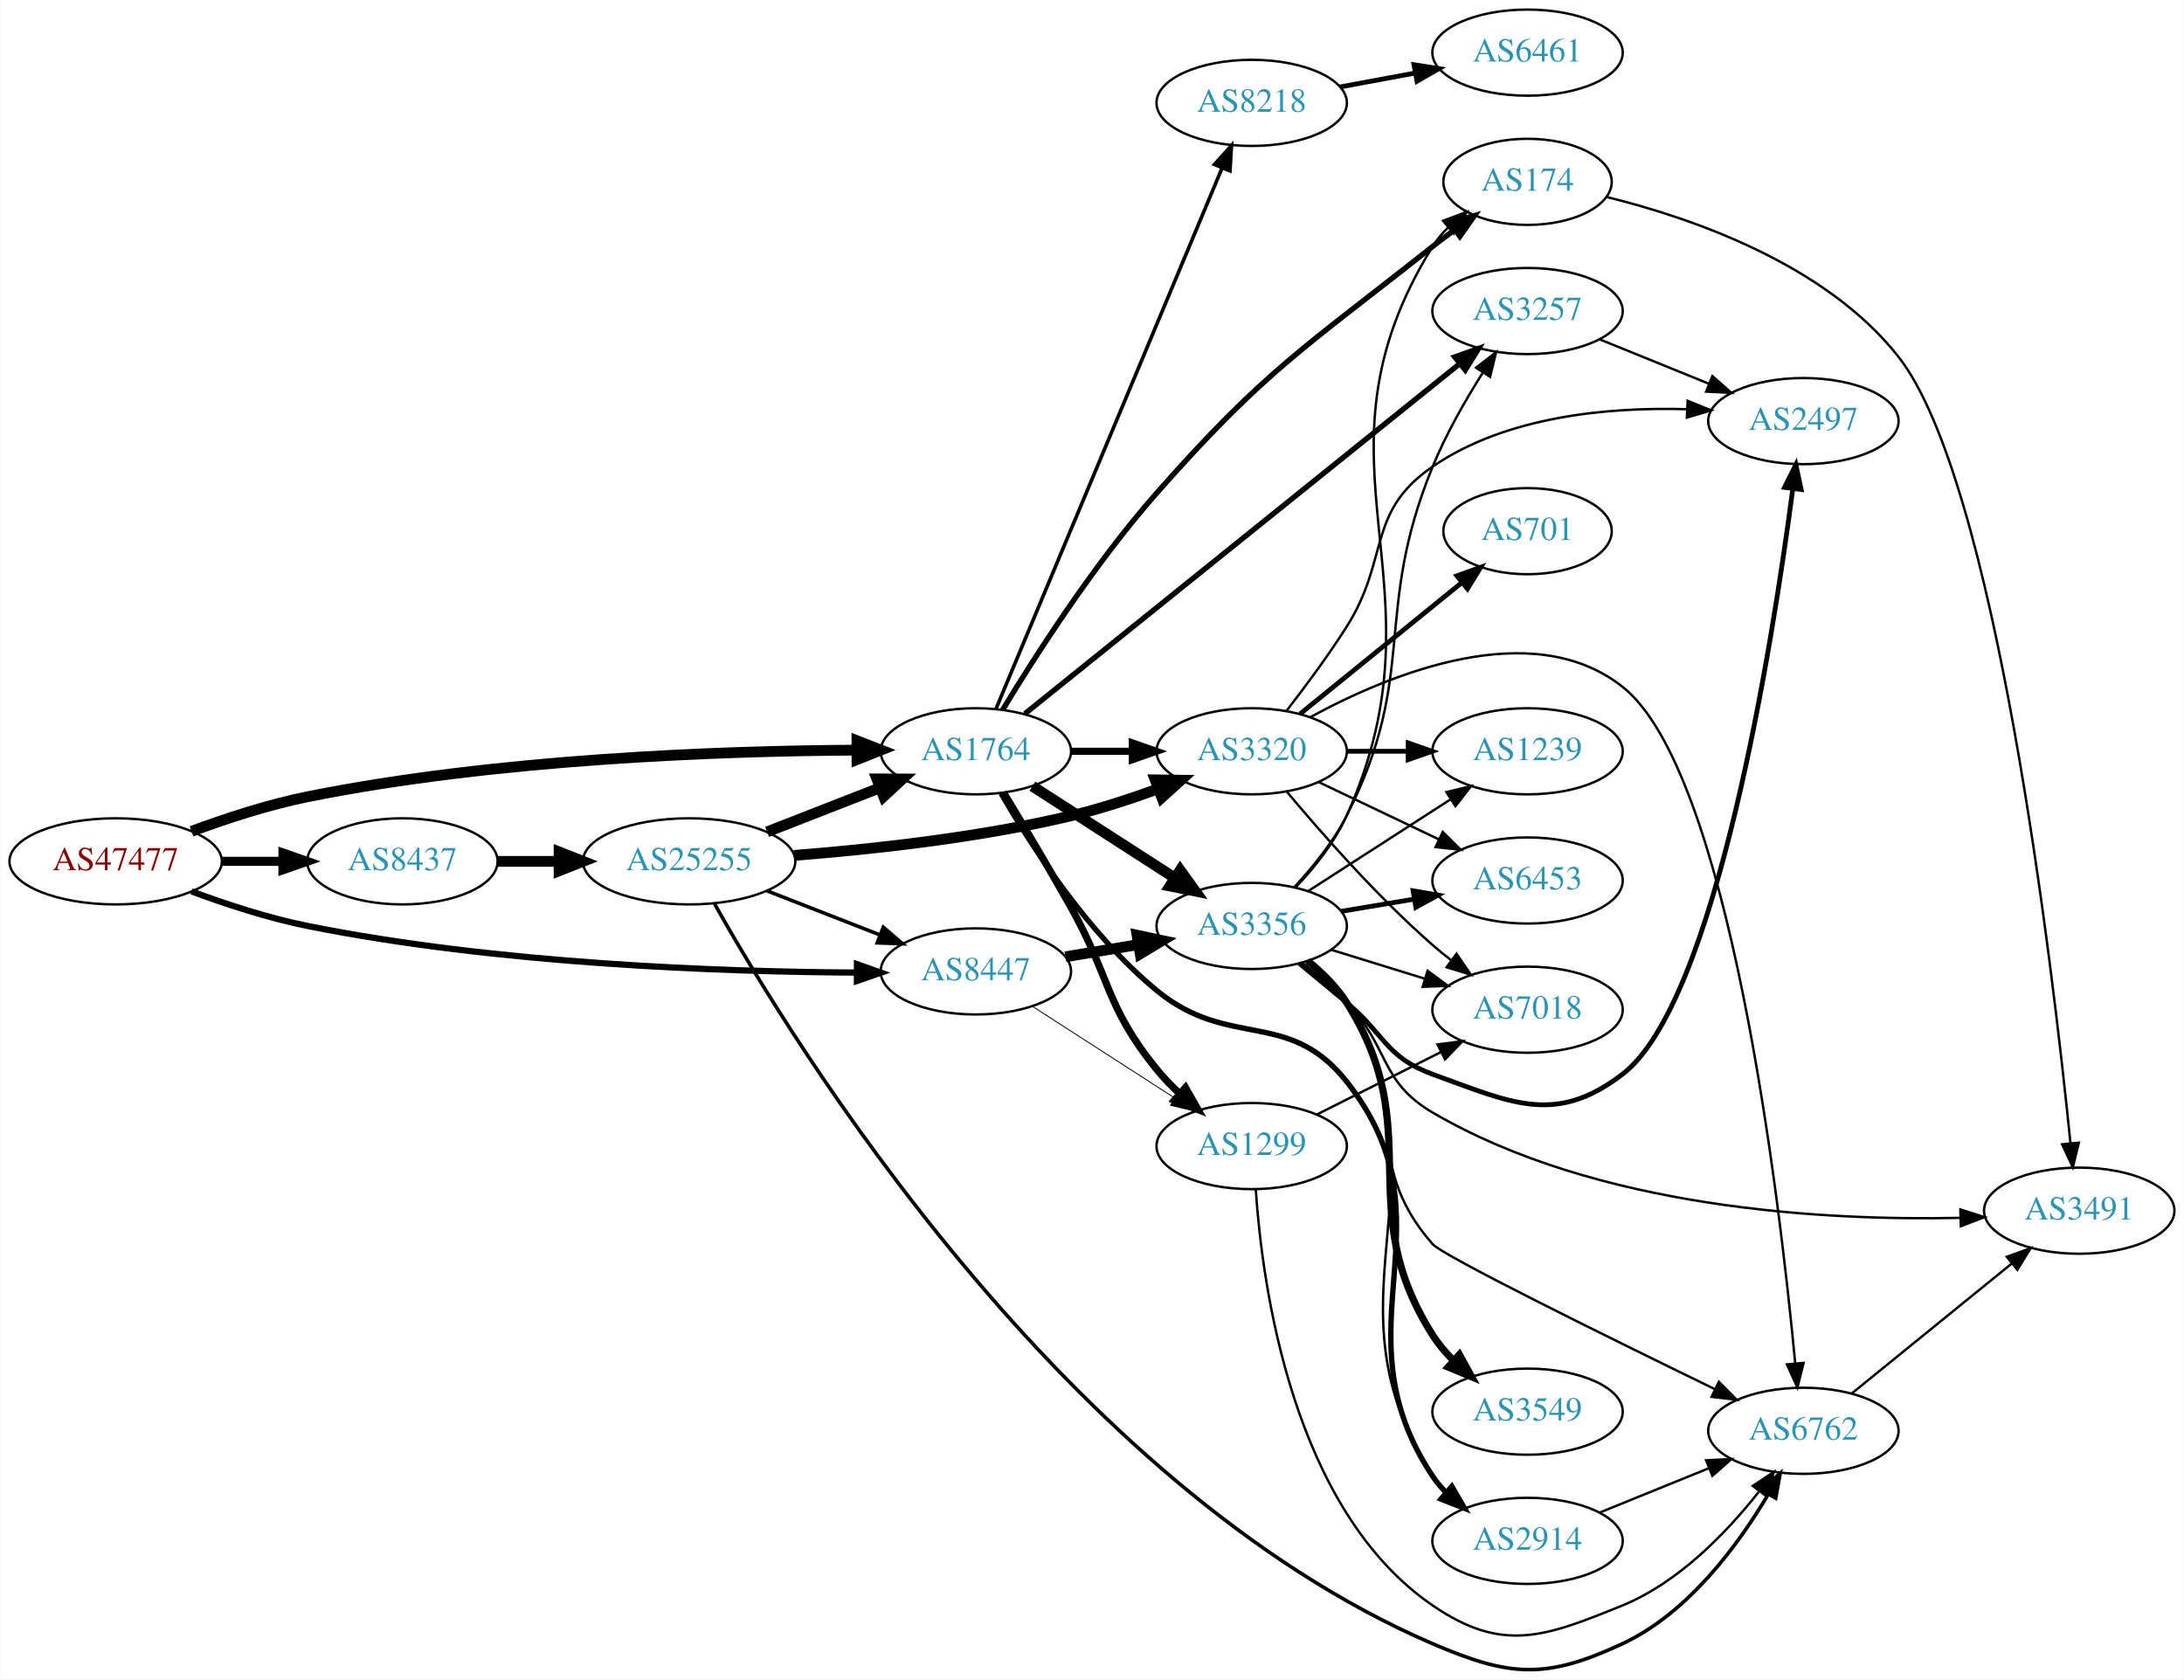
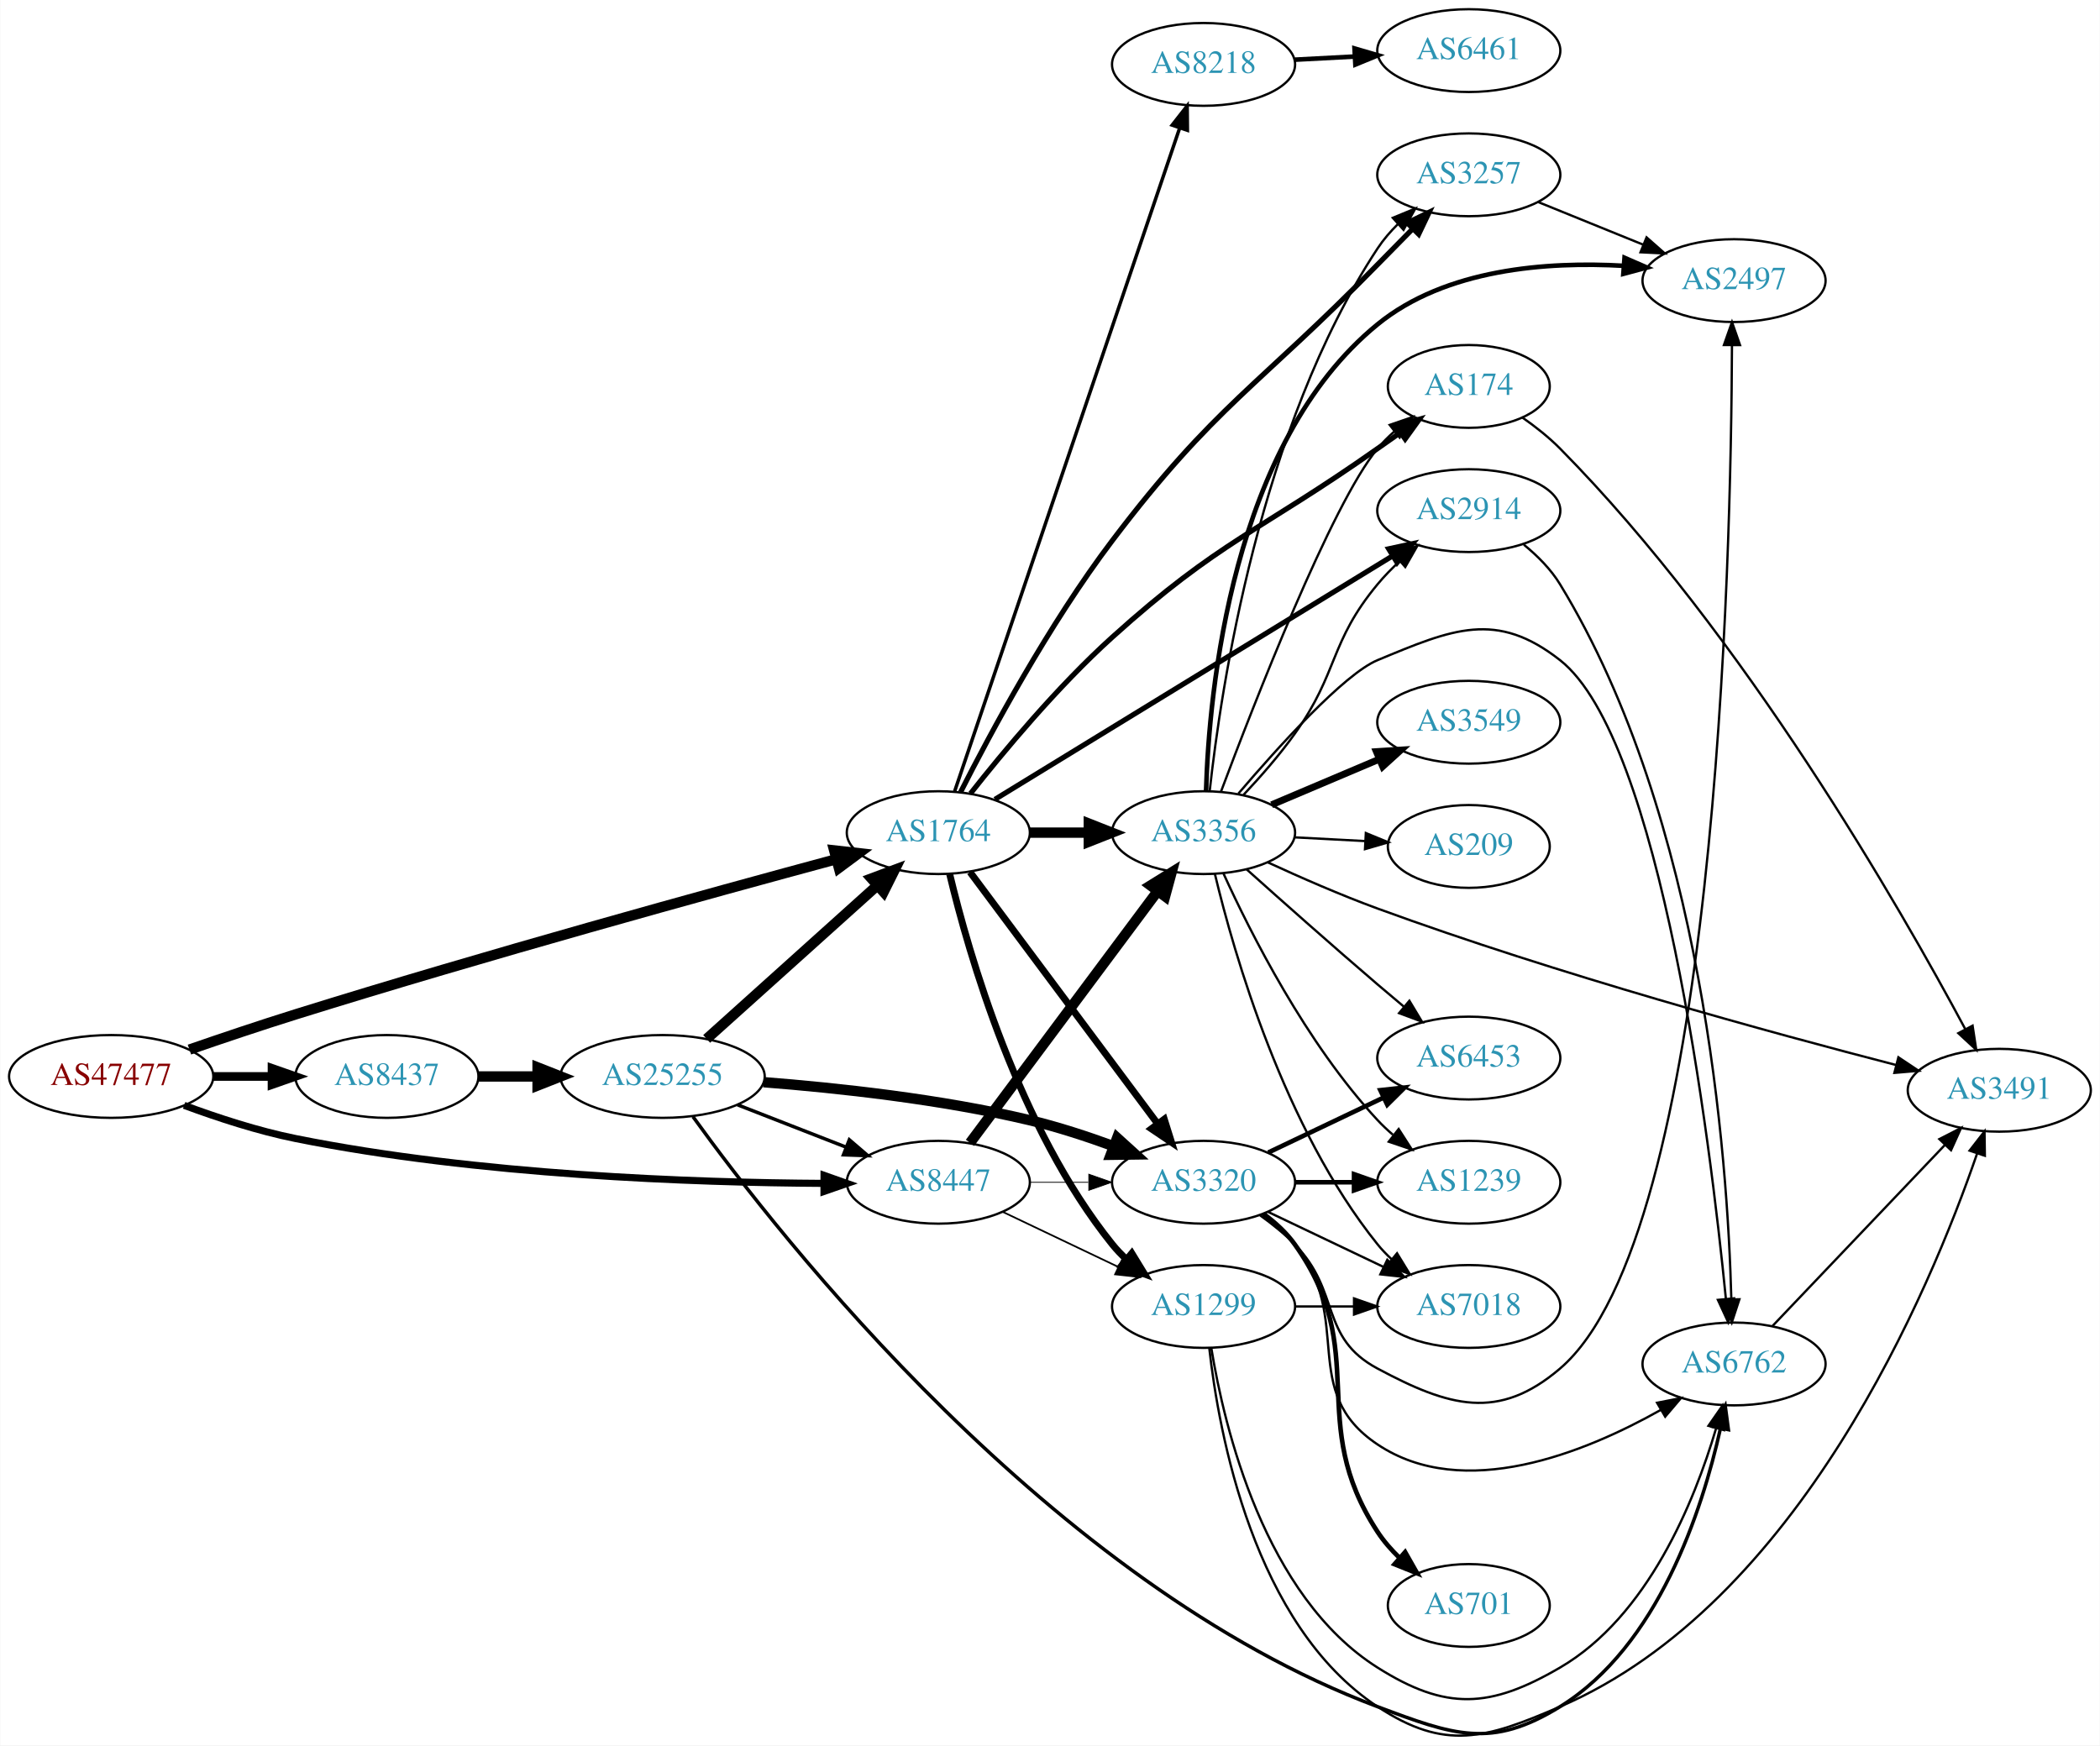
- <svg xmlns="http://www.w3.org/2000/svg" xmlns:xlink="http://www.w3.org/1999/xlink" width="913pt" height="702pt" viewBox="0.00 0.00 912.54 701.87">
-   <g id="graph0" class="graph" transform="scale(1 1) rotate(0) translate(4 697.869)">
-     <polygon fill="white" stroke="none" points="-4,4 -4,-697.869 908.542,-697.869 908.542,4 -4,4" />
+ <svg xmlns="http://www.w3.org/2000/svg" xmlns:xlink="http://www.w3.org/1999/xlink" width="913pt" height="759pt" viewBox="0.00 0.00 912.54 758.84">
+   <g id="graph0" class="graph" transform="scale(1 1) rotate(0) translate(4 754.843)">
+     <polygon fill="white" stroke="none" points="-4,4 -4,-754.843 908.542,-754.843 908.542,4 -4,4" />
    <g id="node1" class="node">
      <g id="a_node1">
        <a xlink:href="/asn/47477" xlink:title="AS47477 ~ REWEA-AS [AT]">
-           <ellipse fill="#ffffff" stroke="black" cx="44.196" cy="-337.869" rx="44.393" ry="18" />
-           <text text-anchor="middle" x="44.196" y="-334.169" font-family="Times,serif" font-size="14.00" fill="#880000">AS47477</text>
+           <ellipse fill="#ffffff" stroke="black" cx="44.196" cy="-286.843" rx="44.393" ry="18" />
+           <text text-anchor="middle" x="44.196" y="-283.143" font-family="Times,serif" font-size="14.00" fill="#880000">AS47477</text>
        </a>
      </g>
    </g>
    <g id="node2" class="node">
      <g id="a_node2">
        <a xlink:href="/asn/1764" xlink:title="AS1764 ~ NEXTLAYER-AS [AT]">
-           <ellipse fill="#ffffff" stroke="black" cx="403.724" cy="-383.869" rx="39.794" ry="18" />
-           <text text-anchor="middle" x="403.724" y="-380.169" font-family="Times,serif" font-size="14.00" fill="#2c94b3">AS1764</text>
+           <ellipse fill="#ffffff" stroke="black" cx="403.724" cy="-392.843" rx="39.794" ry="18" />
+           <text text-anchor="middle" x="403.724" y="-389.143" font-family="Times,serif" font-size="14.00" fill="#2c94b3">AS1764</text>
        </a>
      </g>
    </g>
    <g id="edge1" class="edge">
-       <path fill="none" stroke="black" stroke-width="4.5" d="M75.901,-350.423C90.369,-355.794 108.014,-361.577 124.392,-364.869 203.573,-380.785 297.695,-384.028 353.697,-384.355" />
-       <polygon fill="black" stroke="black" stroke-width="4.5" points="354.025,-388.293 364.036,-384.384 354.047,-380.418 354.025,-388.293" />
+       <path fill="none" stroke="black" stroke-width="4.5" d="M78.208,-298.526C92.372,-303.427 109.139,-309.082 124.392,-313.843 206.997,-339.628 304.471,-366.485 359.393,-381.295" />
+       <polygon fill="black" stroke="black" stroke-width="4.5" points="358.46,-385.121 369.139,-383.917 360.506,-377.516 358.46,-385.121" />
    </g>
    <g id="node3" class="node">
      <g id="a_node3">
        <a xlink:href="/asn/8437" xlink:title="AS8437 ~ Hutchison Drei Austria GmbH [AT]">
-           <ellipse fill="#ffffff" stroke="black" cx="164.039" cy="-337.869" rx="39.794" ry="18" />
-           <text text-anchor="middle" x="164.039" y="-334.169" font-family="Times,serif" font-size="14.00" fill="#2c94b3">AS8437</text>
+           <ellipse fill="#ffffff" stroke="black" cx="164.039" cy="-286.843" rx="39.794" ry="18" />
+           <text text-anchor="middle" x="164.039" y="-283.143" font-family="Times,serif" font-size="14.00" fill="#2c94b3">AS8437</text>
        </a>
      </g>
    </g>
    <g id="edge2" class="edge">
-       <path fill="none" stroke="black" stroke-width="3.789" d="M88.407,-337.869C96.72,-337.869 105.482,-337.869 113.965,-337.869" />
-       <polygon fill="black" stroke="black" stroke-width="3.789" points="114.123,-341.369 124.123,-337.869 114.123,-334.369 114.123,-341.369" />
+       <path fill="none" stroke="black" stroke-width="3.789" d="M88.407,-286.843C96.72,-286.843 105.482,-286.843 113.965,-286.843" />
+       <polygon fill="black" stroke="black" stroke-width="3.789" points="114.123,-290.343 124.123,-286.843 114.123,-283.343 114.123,-290.343" />
    </g>
    <g id="node4" class="node">
      <g id="a_node4">
        <a xlink:href="/asn/8447" xlink:title="AS8447 ~ A1 Telekom Austria AG [AT]">
-           <ellipse fill="#ffffff" stroke="black" cx="403.724" cy="-291.869" rx="39.794" ry="18" />
-           <text text-anchor="middle" x="403.724" y="-288.169" font-family="Times,serif" font-size="14.00" fill="#2c94b3">AS8447</text>
+           <ellipse fill="#ffffff" stroke="black" cx="403.724" cy="-240.843" rx="39.794" ry="18" />
+           <text text-anchor="middle" x="403.724" y="-237.143" font-family="Times,serif" font-size="14.00" fill="#2c94b3">AS8447</text>
        </a>
      </g>
    </g>
    <g id="edge3" class="edge">
-       <path fill="none" stroke="black" stroke-width="2.605" d="M75.901,-325.316C90.369,-319.944 108.014,-314.161 124.392,-310.869 203.573,-294.953 297.695,-291.71 353.697,-291.383" />
-       <polygon fill="black" stroke="black" stroke-width="2.605" points="354.046,-294.883 364.036,-291.354 354.026,-287.883 354.046,-294.883" />
+       <path fill="none" stroke="black" stroke-width="3.079" d="M75.901,-274.289C90.369,-268.918 108.014,-263.135 124.392,-259.843 203.573,-243.927 297.695,-240.684 353.697,-240.357" />
+       <polygon fill="black" stroke="black" stroke-width="3.079" points="354.046,-243.856 364.036,-240.328 354.026,-236.857 354.046,-243.856" />
    </g>
    <g id="node5" class="node">
      <g id="a_node5">
        <a xlink:href="/asn/8218" xlink:title="AS8218 ~ legacy Neotelecoms [FR]">
-           <ellipse fill="#ffffff" stroke="black" cx="519.017" cy="-654.869" rx="39.794" ry="18" />
-           <text text-anchor="middle" x="519.017" y="-651.169" font-family="Times,serif" font-size="14.00" fill="#2c94b3">AS8218</text>
+           <ellipse fill="#ffffff" stroke="black" cx="519.017" cy="-726.843" rx="39.794" ry="18" />
+           <text text-anchor="middle" x="519.017" y="-723.143" font-family="Times,serif" font-size="14.00" fill="#2c94b3">AS8218</text>
        </a>
      </g>
    </g>
    <g id="edge4" class="edge">
-       <path fill="none" stroke="black" stroke-width="1.5" d="M412.157,-401.65C431.482,-447.877 483.405,-572.078 506.578,-627.507" />
-       <polygon fill="black" stroke="black" stroke-width="1.5" points="503.47,-629.146 510.556,-637.023 509.928,-626.446 503.47,-629.146" />
+       <path fill="none" stroke="black" stroke-width="1.5" d="M410.815,-410.8C429.487,-465.849 486.024,-632.524 508.578,-699.018" />
+       <polygon fill="black" stroke="black" stroke-width="1.5" points="505.369,-700.451 511.895,-708.797 511.998,-698.203 505.369,-700.451" />
    </g>
    <g id="node6" class="node">
      <g id="a_node6">
-         <a xlink:href="/asn/3257" xlink:title="AS3257 ~ GTT [DE]">
-           <ellipse fill="#ffffff" stroke="black" cx="634.31" cy="-567.869" rx="39.794" ry="18" />
-           <text text-anchor="middle" x="634.31" y="-564.169" font-family="Times,serif" font-size="14.00" fill="#2c94b3">AS3257</text>
+         <a xlink:href="/asn/3356" xlink:title="AS3356 ~ Level 3 Parent, LLC [US]">
+           <ellipse fill="#ffffff" stroke="black" cx="519.017" cy="-392.843" rx="39.794" ry="18" />
+           <text text-anchor="middle" x="519.017" y="-389.143" font-family="Times,serif" font-size="14.00" fill="#2c94b3">AS3356</text>
        </a>
      </g>
    </g>
    <g id="edge5" class="edge">
-       <path fill="none" stroke="black" stroke-width="2.25" d="M424.213,-399.557C464.953,-432.351 559.217,-508.228 605.982,-545.872" />
-       <polygon fill="black" stroke="black" stroke-width="2.25" points="603.885,-548.677 613.87,-552.221 608.275,-543.224 603.885,-548.677" />
+       <path fill="none" stroke="black" stroke-width="4.5" d="M443.396,-392.843C451.599,-392.843 460.363,-392.843 468.895,-392.843" />
+       <polygon fill="black" stroke="black" stroke-width="4.5" points="469.134,-396.781 479.134,-392.843 469.134,-388.906 469.134,-396.781" />
    </g>
    <g id="node7" class="node">
      <g id="a_node7">
-         <a xlink:href="/asn/1299" xlink:title="AS1299 ~ Telia Carrier [EU]">
-           <ellipse fill="#ffffff" stroke="black" cx="519.017" cy="-218.869" rx="39.794" ry="18" />
-           <text text-anchor="middle" x="519.017" y="-215.169" font-family="Times,serif" font-size="14.00" fill="#2c94b3">AS1299</text>
+         <a xlink:href="/asn/3257" xlink:title="AS3257 ~ GTT [DE]">
+           <ellipse fill="#ffffff" stroke="black" cx="634.31" cy="-678.843" rx="39.794" ry="18" />
+           <text text-anchor="middle" x="634.31" y="-675.143" font-family="Times,serif" font-size="14.00" fill="#2c94b3">AS3257</text>
        </a>
      </g>
    </g>
    <g id="edge6" class="edge">
-       <path fill="none" stroke="black" stroke-width="3" d="M415.293,-366.624C423.197,-353.602 434.178,-335.239 443.37,-318.869 460.113,-289.052 457.787,-277.393 479.37,-250.869 482.231,-247.354 485.525,-243.945 488.959,-240.746" />
-       <polygon fill="black" stroke="black" stroke-width="3" points="491.335,-243.318 496.583,-234.114 486.741,-238.036 491.335,-243.318" />
+       <path fill="none" stroke="black" stroke-width="2.25" d="M413.418,-410.497C426.244,-435.801 451.724,-483.354 479.37,-519.843 524.035,-578.794 543.011,-586.907 594.663,-639.843 599.583,-644.885 604.883,-650.267 609.934,-655.371" />
+       <polygon fill="black" stroke="black" stroke-width="2.25" points="607.556,-657.943 617.083,-662.58 612.526,-653.014 607.556,-657.943" />
    </g>
    <g id="node8" class="node">
      <g id="a_node8">
-         <a xlink:href="/asn/174" xlink:title="AS174 ~ Cogent Communications [US]">
-           <ellipse fill="#ffffff" stroke="black" cx="634.31" cy="-621.869" rx="35.194" ry="18" />
-           <text text-anchor="middle" x="634.31" y="-618.169" font-family="Times,serif" font-size="14.00" fill="#2c94b3">AS174</text>
+         <a xlink:href="/asn/3320" xlink:title="AS3320 ~ DTAG [DE]">
+           <ellipse fill="#ffffff" stroke="black" cx="519.017" cy="-240.843" rx="39.794" ry="18" />
+           <text text-anchor="middle" x="519.017" y="-237.143" font-family="Times,serif" font-size="14.00" fill="#2c94b3">AS3320</text>
        </a>
      </g>
    </g>
    <g id="edge7" class="edge">
-       <path fill="none" stroke="black" stroke-width="2.25" d="M414.946,-401.244C428.359,-423.379 453.275,-462.308 479.37,-491.869 524.843,-543.381 540.783,-552.228 594.663,-594.869 597.595,-597.19 600.712,-599.542 603.854,-601.841" />
-       <polygon fill="black" stroke="black" stroke-width="2.25" points="601.947,-604.78 612.119,-607.742 606.014,-599.083 601.947,-604.78" />
+       <path fill="none" stroke="black" stroke-width="3" d="M417.5,-375.702C437.389,-349.018 475.869,-297.391 499.019,-266.332" />
+       <polygon fill="black" stroke="black" stroke-width="3" points="501.944,-268.264 505.114,-258.154 496.331,-264.081 501.944,-268.264" />
    </g>
    <g id="node9" class="node">
      <g id="a_node9">
-         <a xlink:href="/asn/3356" xlink:title="AS3356 ~ Level 3 Parent, LLC [US]">
-           <ellipse fill="#ffffff" stroke="black" cx="519.017" cy="-310.869" rx="39.794" ry="18" />
-           <text text-anchor="middle" x="519.017" y="-307.169" font-family="Times,serif" font-size="14.00" fill="#2c94b3">AS3356</text>
+         <a xlink:href="/asn/174" xlink:title="AS174 ~ Cogent Communications [US]">
+           <ellipse fill="#ffffff" stroke="black" cx="634.31" cy="-586.843" rx="35.194" ry="18" />
+           <text text-anchor="middle" x="634.31" y="-583.143" font-family="Times,serif" font-size="14.00" fill="#2c94b3">AS174</text>
        </a>
      </g>
    </g>
    <g id="edge8" class="edge">
-       <path fill="none" stroke="black" stroke-width="4.5" d="M427.378,-369.272C444.436,-358.281 468.02,-343.084 486.855,-330.948" />
-       <polygon fill="black" stroke="black" stroke-width="4.5" points="489.128,-334.167 495.402,-325.441 484.863,-327.548 489.128,-334.167" />
+       <path fill="none" stroke="black" stroke-width="2.25" d="M417.711,-409.854C431.841,-427.8 455.605,-456.395 479.37,-477.843 526.05,-519.972 543.269,-523.614 594.663,-559.843 597.883,-562.112 601.257,-564.483 604.615,-566.836" />
+       <polygon fill="black" stroke="black" stroke-width="2.25" points="602.629,-569.718 612.829,-572.582 606.642,-563.982 602.629,-569.718" />
    </g>
    <g id="node10" class="node">
      <g id="a_node10">
-         <a xlink:href="/asn/3320" xlink:title="AS3320 ~ DTAG [DE]">
-           <ellipse fill="#ffffff" stroke="black" cx="519.017" cy="-383.869" rx="39.794" ry="18" />
-           <text text-anchor="middle" x="519.017" y="-380.169" font-family="Times,serif" font-size="14.00" fill="#2c94b3">AS3320</text>
+         <a xlink:href="/asn/2914" xlink:title="AS2914 ~ NTT America, Inc. [US]">
+           <ellipse fill="#ffffff" stroke="black" cx="634.31" cy="-532.843" rx="39.794" ry="18" />
+           <text text-anchor="middle" x="634.31" y="-529.143" font-family="Times,serif" font-size="14.00" fill="#2c94b3">AS2914</text>
        </a>
      </g>
    </g>
    <g id="edge9" class="edge">
-       <path fill="none" stroke="black" stroke-width="3" d="M443.396,-383.869C451.599,-383.869 460.363,-383.869 468.895,-383.869" />
-       <polygon fill="black" stroke="black" stroke-width="3" points="469.134,-387.369 479.134,-383.869 469.134,-380.369 469.134,-387.369" />
+       <path fill="none" stroke="black" stroke-width="2.25" d="M428.326,-407.298C469.497,-432.514 554.49,-484.569 601.059,-513.091" />
+       <polygon fill="black" stroke="black" stroke-width="2.25" points="599.481,-516.228 609.836,-518.466 603.137,-510.259 599.481,-516.228" />
    </g>
    <g id="node11" class="node">
      <g id="a_node11">
-         <a xlink:href="/asn/2914" xlink:title="AS2914 ~ NTT America, Inc. [US]">
-           <ellipse fill="#ffffff" stroke="black" cx="634.31" cy="-53.869" rx="39.794" ry="18" />
-           <text text-anchor="middle" x="634.31" y="-50.169" font-family="Times,serif" font-size="14.00" fill="#2c94b3">AS2914</text>
+         <a xlink:href="/asn/1299" xlink:title="AS1299 ~ Telia Carrier [EU]">
+           <ellipse fill="#ffffff" stroke="black" cx="519.017" cy="-186.843" rx="39.794" ry="18" />
+           <text text-anchor="middle" x="519.017" y="-183.143" font-family="Times,serif" font-size="14.00" fill="#2c94b3">AS1299</text>
        </a>
      </g>
    </g>
    <g id="edge10" class="edge">
-       <path fill="none" stroke="black" stroke-width="2.25" d="M414.264,-366.28C426.786,-344.543 450.589,-307.538 479.37,-283.869 509.554,-259.047 534.415,-276.516 558.663,-245.869 605.236,-187.007 553.035,-143.326 594.663,-80.869 596.28,-78.443 598.196,-76.169 600.295,-74.052" />
-       <polygon fill="black" stroke="black" stroke-width="2.25" points="602.663,-76.633 607.976,-67.466 598.106,-71.319 602.663,-76.633" />
-     </g>
-     <g id="node21" class="node">
-       <g id="a_node21">
+       <path fill="none" stroke="black" stroke-width="3" d="M408.655,-374.852C416.881,-340.491 438.608,-264.453 479.37,-213.843 481.199,-211.572 483.268,-209.41 485.473,-207.371" />
+       <polygon fill="black" stroke="black" stroke-width="3" points="487.825,-209.97 493.353,-200.932 483.395,-204.55 487.825,-209.97" />
+     </g>
+     <g id="node22" class="node">
+       <g id="a_node22">
        <a xlink:href="/asn/25255" xlink:title="AS25255 ~ ==&gt; TELE2 AUSTRIA &lt;== [AT]">
-           <ellipse fill="#ffffff" stroke="black" cx="283.881" cy="-337.869" rx="44.393" ry="18" />
-           <text text-anchor="middle" x="283.881" y="-334.169" font-family="Times,serif" font-size="14.00" fill="#2c94b3">AS25255</text>
-         </a>
-       </g>
-     </g>
-     <g id="edge33" class="edge">
-       <path fill="none" stroke="black" stroke-width="4.5" d="M203.951,-337.869C212.054,-337.869 220.729,-337.869 229.255,-337.869" />
-       <polygon fill="black" stroke="black" stroke-width="4.5" points="229.533,-341.807 239.533,-337.869 229.533,-333.932 229.533,-341.807" />
-     </g>
-     <g id="edge39" class="edge">
-       <path fill="none" stroke="black" stroke-width="0.375" d="M427.378,-277.272C444.436,-266.281 468.02,-251.084 486.855,-238.948" />
-       <polygon fill="black" stroke="black" stroke-width="0.375" points="488.891,-241.8 495.402,-233.441 485.1,-235.915 488.891,-241.8" />
-     </g>
-     <g id="edge38" class="edge">
-       <path fill="none" stroke="black" stroke-width="4.5" d="M441.194,-297.985C450.897,-299.613 461.508,-301.392 471.663,-303.095" />
-       <polygon fill="black" stroke="black" stroke-width="4.5" points="471.101,-306.993 481.615,-304.764 472.404,-299.227 471.101,-306.993" />
+           <ellipse fill="#ffffff" stroke="black" cx="283.881" cy="-286.843" rx="44.393" ry="18" />
+           <text text-anchor="middle" x="283.881" y="-283.143" font-family="Times,serif" font-size="14.00" fill="#2c94b3">AS25255</text>
+         </a>
+       </g>
+     </g>
+     <g id="edge35" class="edge">
+       <path fill="none" stroke="black" stroke-width="4.5" d="M203.951,-286.843C212.054,-286.843 220.729,-286.843 229.255,-286.843" />
+       <polygon fill="black" stroke="black" stroke-width="4.5" points="229.533,-290.781 239.533,-286.843 229.533,-282.906 229.533,-290.781" />
+     </g>
+     <g id="edge40" class="edge">
+       <path fill="none" stroke="black" stroke-width="4.5" d="M417.5,-257.984C437.389,-284.668 475.869,-336.295 499.019,-367.354" />
+       <polygon fill="black" stroke="black" stroke-width="4.5" points="495.98,-369.867 505.114,-375.532 502.295,-365.161 495.98,-369.867" />
+     </g>
+     <g id="edge42" class="edge">
+       <path fill="none" stroke="black" stroke-width="0.375" d="M443.396,-240.843C451.599,-240.843 460.363,-240.843 468.895,-240.843" />
+       <polygon fill="black" stroke="black" stroke-width="0.375" points="469.134,-244.343 479.134,-240.843 469.134,-237.343 469.134,-244.343" />
+     </g>
+     <g id="edge41" class="edge">
+       <path fill="none" stroke="black" stroke-width="0.75" d="M431.86,-227.909C446.854,-220.762 465.675,-211.791 481.898,-204.058" />
+       <polygon fill="black" stroke="black" stroke-width="0.75" points="483.581,-207.134 491.102,-199.672 480.569,-200.815 483.581,-207.134" />
    </g>
    <g id="node12" class="node">
      <g id="a_node12">
        <a xlink:href="/asn/6461" xlink:title="AS6461 ~ Zayo Bandwidth [US]">
-           <ellipse fill="#ffffff" stroke="black" cx="634.31" cy="-675.869" rx="39.794" ry="18" />
-           <text text-anchor="middle" x="634.31" y="-672.169" font-family="Times,serif" font-size="14.00" fill="#2c94b3">AS6461</text>
+           <ellipse fill="#ffffff" stroke="black" cx="634.31" cy="-732.843" rx="39.794" ry="18" />
+           <text text-anchor="middle" x="634.31" y="-729.143" font-family="Times,serif" font-size="14.00" fill="#2c94b3">AS6461</text>
        </a>
      </g>
    </g>
    <g id="edge11" class="edge">
-       <path fill="none" stroke="black" stroke-width="2" d="M555.863,-661.514C565.885,-663.371 576.916,-665.416 587.432,-667.365" />
-       <polygon fill="black" stroke="black" stroke-width="2" points="586.837,-670.814 597.307,-669.196 588.113,-663.932 586.837,-670.814" />
+       <path fill="none" stroke="black" stroke-width="2" d="M558.689,-728.891C567.074,-729.335 576.046,-729.81 584.757,-730.272" />
+       <polygon fill="black" stroke="black" stroke-width="2" points="584.641,-733.77 594.812,-730.804 585.011,-726.78 584.641,-733.77" />
+     </g>
+     <g id="edge18" class="edge">
+       <path fill="none" stroke="black" d="M521.69,-410.977C526.472,-454.866 543.334,-568.928 594.663,-646.843 597.157,-650.628 600.233,-654.196 603.552,-657.48" />
+       <polygon fill="black" stroke="black" points="601.281,-660.144 611.075,-664.186 605.939,-654.919 601.281,-660.144" />
+     </g>
+     <g id="edge17" class="edge">
+       <path fill="none" stroke="black" d="M526.584,-410.656C540.763,-448.523 574.584,-535.547 594.663,-559.843 596.801,-562.43 599.245,-564.88 601.843,-567.172" />
+       <polygon fill="black" stroke="black" points="599.921,-570.114 609.944,-573.549 604.251,-564.613 599.921,-570.114" />
+     </g>
+     <g id="edge22" class="edge">
+       <path fill="none" stroke="black" d="M536.37,-409.254C543.635,-416.977 552.024,-426.523 558.663,-435.843 577.823,-462.74 573.579,-475.426 594.663,-500.843 597.557,-504.331 600.871,-507.724 604.315,-510.915" />
+       <polygon fill="black" stroke="black" points="602.101,-513.628 611.948,-517.539 606.689,-508.341 602.101,-513.628" />
    </g>
    <g id="node13" class="node">
      <g id="a_node13">
        <a xlink:href="/asn/2497" xlink:title="AS2497 ~ Internet Initiative Japan Inc. [JP]">
-           <ellipse fill="#ffffff" stroke="black" cx="749.603" cy="-521.869" rx="39.794" ry="18" />
-           <text text-anchor="middle" x="749.603" y="-518.169" font-family="Times,serif" font-size="14.00" fill="#2c94b3">AS2497</text>
-         </a>
-       </g>
-     </g>
-     <g id="edge12" class="edge">
-       <path fill="none" stroke="black" d="M664.485,-556.023C678.361,-550.389 695.138,-543.577 710.047,-537.524" />
-       <polygon fill="black" stroke="black" points="711.577,-540.68 719.526,-533.675 708.944,-534.194 711.577,-540.68" />
+           <ellipse fill="#ffffff" stroke="black" cx="749.603" cy="-632.843" rx="39.794" ry="18" />
+           <text text-anchor="middle" x="749.603" y="-629.143" font-family="Times,serif" font-size="14.00" fill="#2c94b3">AS2497</text>
+         </a>
+       </g>
+     </g>
+     <g id="edge16" class="edge">
+       <path fill="none" stroke="black" stroke-width="2" d="M520.106,-410.976C521.389,-453.904 531.1,-562.027 594.663,-613.843 624.266,-637.974 668.317,-641.199 701.721,-639.276" />
+       <polygon fill="black" stroke="black" stroke-width="2" points="702.006,-642.764 711.718,-638.531 701.486,-635.784 702.006,-642.764" />
    </g>
    <g id="node14" class="node">
      <g id="a_node14">
-         <a xlink:href="/asn/6762" xlink:title="AS6762 ~ TELECOM ITALIA SPARKLE S.p.A. [IT]">
-           <ellipse fill="#ffffff" stroke="black" cx="749.603" cy="-99.869" rx="39.794" ry="18" />
-           <text text-anchor="middle" x="749.603" y="-96.169" font-family="Times,serif" font-size="14.00" fill="#2c94b3">AS6762</text>
+         <a xlink:href="/asn/6453" xlink:title="AS6453 ~ TATA COMMUNICATIONS (AMERICA) INC [US]">
+           <ellipse fill="#ffffff" stroke="black" cx="634.31" cy="-294.843" rx="39.794" ry="18" />
+           <text text-anchor="middle" x="634.31" y="-291.143" font-family="Times,serif" font-size="14.00" fill="#2c94b3">AS6453</text>
        </a>
      </g>
    </g>
    <g id="edge13" class="edge">
-       <path fill="none" stroke="black" d="M520.715,-200.827C523.337,-161.254 535.776,-67.156 594.663,-26.869 623.749,-6.97 641.323,-13.565 673.956,-26.869 697.398,-36.426 717.478,-57.281 730.888,-74.263" />
-       <polygon fill="black" stroke="black" points="728.452,-76.844 737.276,-82.71 734.036,-72.622 728.452,-76.844" />
+       <path fill="none" stroke="black" d="M537.672,-376.944C552.709,-363.473 574.948,-343.713 594.663,-326.843 598.357,-323.682 602.277,-320.378 606.15,-317.144" />
+       <polygon fill="black" stroke="black" points="608.486,-319.754 613.943,-310.672 604.013,-314.369 608.486,-319.754" />
    </g>
    <g id="node15" class="node">
      <g id="a_node15">
-         <a xlink:href="/asn/7018" xlink:title="AS7018 ~ AT&amp;T Services, Inc. [US]">
-           <ellipse fill="#ffffff" stroke="black" cx="634.31" cy="-275.869" rx="39.794" ry="18" />
-           <text text-anchor="middle" x="634.31" y="-272.169" font-family="Times,serif" font-size="14.00" fill="#2c94b3">AS7018</text>
+         <a xlink:href="/asn/6762" xlink:title="AS6762 ~ TELECOM ITALIA SPARKLE S.p.A. [IT]">
+           <ellipse fill="#ffffff" stroke="black" cx="749.603" cy="-161.843" rx="39.794" ry="18" />
+           <text text-anchor="middle" x="749.603" y="-158.143" font-family="Times,serif" font-size="14.00" fill="#2c94b3">AS6762</text>
        </a>
      </g>
    </g>
    <g id="edge14" class="edge">
-       <path fill="none" stroke="black" d="M546.293,-232.089C561.736,-239.859 581.455,-249.78 598.215,-258.212" />
-       <polygon fill="black" stroke="black" points="596.67,-261.353 607.176,-262.721 599.816,-255.1 596.67,-261.353" />
+       <path fill="none" stroke="black" d="M534.141,-409.81C551.392,-430.008 580.074,-461.78 594.663,-467.843 627.206,-481.368 646.241,-489.61 673.956,-467.843 717.839,-433.378 739.195,-259.394 746.052,-190.243" />
+       <polygon fill="black" stroke="black" points="749.556,-190.371 747.029,-180.082 742.588,-189.701 749.556,-190.371" />
    </g>
    <g id="node16" class="node">
      <g id="a_node16">
-         <a xlink:href="/asn/3491" xlink:title="AS3491 ~ PCCW Global, Inc. [US]">
-           <ellipse fill="#ffffff" stroke="black" cx="864.896" cy="-191.869" rx="39.794" ry="18" />
-           <text text-anchor="middle" x="864.896" y="-188.169" font-family="Times,serif" font-size="14.00" fill="#2c94b3">AS3491</text>
+         <a xlink:href="/asn/3549" xlink:title="AS3549 ~ Level 3 Parent, LLC [US]">
+           <ellipse fill="#ffffff" stroke="black" cx="634.31" cy="-440.843" rx="39.794" ry="18" />
+           <text text-anchor="middle" x="634.31" y="-437.143" font-family="Times,serif" font-size="14.00" fill="#2c94b3">AS3549</text>
        </a>
      </g>
    </g>
    <g id="edge15" class="edge">
-       <path fill="none" stroke="black" d="M667.428,-615.528C702.827,-606.802 758.781,-587.561 789.249,-548.869 829.854,-497.305 853.646,-295.15 861.228,-220.109" />
-       <polygon fill="black" stroke="black" points="864.727,-220.289 862.229,-209.993 857.761,-219.6 864.727,-220.289" />
-     </g>
-     <g id="edge22" class="edge">
-       <path fill="none" stroke="black" d="M536.738,-326.994C544.44,-335.267 553.086,-345.897 558.663,-356.869 588.945,-416.447 569.311,-441.032 594.663,-502.869 600.204,-516.384 608.228,-530.429 615.531,-541.99" />
-       <polygon fill="black" stroke="black" points="612.788,-544.193 621.171,-550.672 618.658,-540.38 612.788,-544.193" />
-     </g>
-     <g id="edge20" class="edge">
-       <path fill="none" stroke="black" d="M537.579,-327.201C545.279,-335.365 553.681,-345.843 558.663,-356.869 602.718,-454.358 538.24,-503.977 594.663,-594.869 596.433,-597.72 598.627,-600.351 601.065,-602.758" />
-       <polygon fill="black" stroke="black" points="599.001,-605.594 608.924,-609.308 603.483,-600.217 599.001,-605.594" />
-     </g>
-     <g id="edge25" class="edge">
-       <path fill="none" stroke="black" d="M543.1,-296.161C549.014,-291.334 554.791,-285.485 558.663,-278.869 603.843,-201.676 546.366,-156.151 594.663,-80.869 596.238,-78.415 598.122,-76.121 600.2,-73.99" />
-       <polygon fill="black" stroke="black" points="602.57,-76.568 607.841,-67.378 597.989,-71.275 602.57,-76.568" />
-     </g>
-     <g id="edge17" class="edge">
-       <path fill="none" stroke="black" stroke-width="2" d="M538.897,-295.256C545.188,-290.048 552.231,-284.213 558.663,-278.869 574.684,-265.561 575.08,-255.959 594.663,-248.869 627.8,-236.872 645.943,-227.487 673.956,-248.869 713.186,-278.812 736.812,-429.857 745.167,-493.514" />
-       <polygon fill="black" stroke="black" stroke-width="2" points="741.722,-494.17 746.464,-503.644 748.666,-493.281 741.722,-494.17" />
-     </g>
-     <g id="edge16" class="edge">
-       <path fill="none" stroke="black" d="M542.02,-296.055C548.055,-291.153 554.167,-285.291 558.663,-278.869 585.995,-239.83 563.165,-213.63 594.663,-177.869 598.964,-172.986 668.34,-138.8 712.474,-117.338" />
-       <polygon fill="black" stroke="black" points="714.28,-120.352 721.746,-112.835 711.222,-114.055 714.28,-120.352" />
-     </g>
-     <g id="edge24" class="edge">
-       <path fill="none" stroke="black" d="M552.179,-300.933C564.377,-297.165 578.452,-292.817 591.418,-288.811" />
-       <polygon fill="black" stroke="black" points="592.546,-292.126 601.067,-285.83 590.48,-285.438 592.546,-292.126" />
-     </g>
-     <g id="edge21" class="edge">
-       <path fill="none" stroke="black" d="M540.397,-295.369C546.512,-290.362 553.075,-284.613 558.663,-278.869 576.766,-260.261 572.25,-245.969 594.663,-232.869 663.449,-192.665 758.334,-187.624 815.155,-188.875" />
-       <polygon fill="black" stroke="black" points="815.208,-192.378 825.307,-189.175 815.415,-185.381 815.208,-192.378" />
+       <path fill="none" stroke="black" stroke-width="3" d="M548.605,-404.955C562.828,-410.981 580.207,-418.345 595.514,-424.83" />
+       <polygon fill="black" stroke="black" stroke-width="3" points="594.157,-428.056 604.73,-428.734 596.888,-421.611 594.157,-428.056" />
    </g>
    <g id="node17" class="node">
      <g id="a_node17">
-         <a xlink:href="/asn/6453" xlink:title="AS6453 ~ TATA COMMUNICATIONS (AMERICA) INC [US]">
-           <ellipse fill="#ffffff" stroke="black" cx="634.31" cy="-329.869" rx="39.794" ry="18" />
-           <text text-anchor="middle" x="634.31" y="-326.169" font-family="Times,serif" font-size="14.00" fill="#2c94b3">AS6453</text>
-         </a>
-       </g>
-     </g>
-     <g id="edge18" class="edge">
-       <path fill="none" stroke="black" stroke-width="2" d="M556.487,-316.985C566.19,-318.613 576.801,-320.392 586.956,-322.095" />
-       <polygon fill="black" stroke="black" stroke-width="2" points="586.467,-325.562 596.908,-323.764 587.624,-318.658 586.467,-325.562" />
+         <a xlink:href="/asn/209" xlink:title="AS209 ~ CenturyLink Communications, LLC [US]">
+           <ellipse fill="#ffffff" stroke="black" cx="634.31" cy="-386.843" rx="35.194" ry="18" />
+           <text text-anchor="middle" x="634.31" y="-383.143" font-family="Times,serif" font-size="14.00" fill="#2c94b3">AS209</text>
+         </a>
+       </g>
+     </g>
+     <g id="edge19" class="edge">
+       <path fill="none" stroke="black" d="M558.689,-390.795C568.489,-390.276 579.091,-389.714 589.141,-389.182" />
+       <polygon fill="black" stroke="black" points="589.557,-392.665 599.358,-388.641 589.187,-385.675 589.557,-392.665" />
    </g>
    <g id="node18" class="node">
      <g id="a_node18">
-         <a xlink:href="/asn/3549" xlink:title="AS3549 ~ Level 3 Parent, LLC [US]">
-           <ellipse fill="#ffffff" stroke="black" cx="634.31" cy="-107.869" rx="39.794" ry="18" />
-           <text text-anchor="middle" x="634.31" y="-104.169" font-family="Times,serif" font-size="14.00" fill="#2c94b3">AS3549</text>
-         </a>
-       </g>
-     </g>
-     <g id="edge19" class="edge">
-       <path fill="none" stroke="black" stroke-width="3" d="M542.386,-296.299C548.432,-291.404 554.457,-285.485 558.663,-278.869 592.902,-225.016 560.424,-193.723 594.663,-139.869 597.095,-136.044 600.135,-132.452 603.435,-129.157" />
-       <polygon fill="black" stroke="black" stroke-width="3" points="605.823,-131.716 610.94,-122.439 601.155,-126.5 605.823,-131.716" />
+         <a xlink:href="/asn/1239" xlink:title="AS1239 ~ Sprint [US]">
+           <ellipse fill="#ffffff" stroke="black" cx="634.31" cy="-240.843" rx="39.794" ry="18" />
+           <text text-anchor="middle" x="634.31" y="-237.143" font-family="Times,serif" font-size="14.00" fill="#2c94b3">AS1239</text>
+         </a>
+       </g>
+     </g>
+     <g id="edge20" class="edge">
+       <path fill="none" stroke="black" d="M527.65,-375.138C539.352,-349.413 563.662,-301.144 594.663,-267.843 596.702,-265.653 598.947,-263.537 601.298,-261.52" />
+       <polygon fill="black" stroke="black" points="603.824,-263.988 609.549,-255.074 599.514,-258.472 603.824,-263.988" />
    </g>
    <g id="node19" class="node">
      <g id="a_node19">
-         <a xlink:href="/asn/1239" xlink:title="AS1239 ~ Sprint [US]">
-           <ellipse fill="#ffffff" stroke="black" cx="634.31" cy="-383.869" rx="39.794" ry="18" />
-           <text text-anchor="middle" x="634.31" y="-380.169" font-family="Times,serif" font-size="14.00" fill="#2c94b3">AS1239</text>
-         </a>
-       </g>
-     </g>
-     <g id="edge23" class="edge">
-       <path fill="none" stroke="black" d="M542.671,-325.466C559.729,-336.458 583.313,-351.654 602.148,-363.79" />
-       <polygon fill="black" stroke="black" points="600.393,-366.823 610.695,-369.297 604.184,-360.939 600.393,-366.823" />
-     </g>
-     <g id="edge30" class="edge">
-       <path fill="none" stroke="black" d="M533.549,-400.755C541.28,-410.718 550.941,-423.718 558.663,-435.869 576.794,-464.4 566.769,-483.774 594.663,-502.869 625.541,-524.006 668.255,-527.795 700.858,-526.841" />
-       <polygon fill="black" stroke="black" points="701.228,-530.328 711.06,-526.38 700.912,-523.335 701.228,-530.328" />
-     </g>
-     <g id="edge28" class="edge">
-       <path fill="none" stroke="black" d="M543.618,-398.189C576.42,-416.037 636.028,-440.771 673.956,-410.869 718.555,-375.709 739.541,-198.171 746.174,-128.238" />
-       <polygon fill="black" stroke="black" points="749.687,-128.255 747.117,-117.976 742.716,-127.614 749.687,-128.255" />
-     </g>
-     <g id="edge31" class="edge">
-       <path fill="none" stroke="black" d="M533.647,-367.052C547.929,-349.94 571.476,-323.124 594.663,-302.869 597.129,-300.715 599.767,-298.575 602.465,-296.498" />
-       <polygon fill="black" stroke="black" points="604.638,-299.244 610.619,-290.499 600.49,-293.605 604.638,-299.244" />
-     </g>
-     <g id="edge32" class="edge">
-       <path fill="none" stroke="black" d="M547.153,-370.935C562.147,-363.788 580.968,-354.817 597.191,-347.085" />
-       <polygon fill="black" stroke="black" points="598.874,-350.16 606.395,-342.698 595.862,-343.841 598.874,-350.16" />
-     </g>
-     <g id="edge27" class="edge">
-       <path fill="none" stroke="black" stroke-width="2" d="M558.689,-383.869C566.892,-383.869 575.656,-383.869 584.188,-383.869" />
-       <polygon fill="black" stroke="black" stroke-width="2" points="584.427,-387.369 594.427,-383.869 584.427,-380.369 584.427,-387.369" />
+         <a xlink:href="/asn/7018" xlink:title="AS7018 ~ AT&amp;T Services, Inc. [US]">
+           <ellipse fill="#ffffff" stroke="black" cx="634.31" cy="-186.843" rx="39.794" ry="18" />
+           <text text-anchor="middle" x="634.31" y="-183.143" font-family="Times,serif" font-size="14.00" fill="#2c94b3">AS7018</text>
+         </a>
+       </g>
+     </g>
+     <g id="edge21" class="edge">
+       <path fill="none" stroke="black" d="M523.948,-374.852C532.173,-340.491 553.901,-264.453 594.663,-213.843 596.492,-211.572 598.561,-209.41 600.766,-207.371" />
+       <polygon fill="black" stroke="black" points="603.118,-209.97 608.646,-200.932 598.688,-204.55 603.118,-209.97" />
    </g>
    <g id="node20" class="node">
      <g id="a_node20">
+         <a xlink:href="/asn/3491" xlink:title="AS3491 ~ PCCW Global, Inc. [US]">
+           <ellipse fill="#ffffff" stroke="black" cx="864.896" cy="-280.843" rx="39.794" ry="18" />
+           <text text-anchor="middle" x="864.896" y="-277.143" font-family="Times,serif" font-size="14.00" fill="#2c94b3">AS3491</text>
+         </a>
+       </g>
+     </g>
+     <g id="edge23" class="edge">
+       <path fill="none" stroke="black" d="M546.966,-379.907C561.006,-373.43 578.563,-365.735 594.663,-359.843 672.664,-331.297 766.199,-305.73 819.971,-291.838" />
+       <polygon fill="black" stroke="black" points="821.042,-295.177 829.858,-289.3 819.301,-288.397 821.042,-295.177" />
+     </g>
+     <g id="edge12" class="edge">
+       <path fill="none" stroke="black" d="M664.485,-666.997C678.361,-661.363 695.138,-654.551 710.047,-648.497" />
+       <polygon fill="black" stroke="black" points="711.577,-651.654 719.526,-644.649 708.944,-645.168 711.577,-651.654" />
+     </g>
+     <g id="edge29" class="edge">
+       <path fill="none" stroke="black" d="M543.611,-226.453C548.867,-222.695 554.198,-218.406 558.663,-213.843 578.836,-193.226 569.232,-173.453 594.663,-159.843 625.735,-143.214 647.165,-136.948 673.956,-159.843 741.893,-217.899 748.369,-512.031 748.7,-604.784" />
+       <polygon fill="black" stroke="black" points="745.2,-604.832 748.714,-614.827 752.2,-604.822 745.2,-604.832" />
+     </g>
+     <g id="edge27" class="edge">
+       <path fill="none" stroke="black" stroke-width="2" d="M547.153,-253.777C562.147,-260.924 580.968,-269.895 597.191,-277.628" />
+       <polygon fill="black" stroke="black" stroke-width="2" points="595.862,-280.871 606.395,-282.014 598.874,-274.552 595.862,-280.871" />
+     </g>
+     <g id="edge26" class="edge">
+       <path fill="none" stroke="black" d="M544.69,-226.762C549.78,-223.043 554.768,-218.693 558.663,-213.843 584.867,-181.217 559.873,-150.098 594.663,-126.843 632.049,-101.853 684.747,-123.273 717.772,-141.878" />
+       <polygon fill="black" stroke="black" points="716.138,-144.977 726.536,-147.01 719.675,-138.937 716.138,-144.977" />
+     </g>
+     <g id="edge25" class="edge">
+       <path fill="none" stroke="black" stroke-width="2" d="M558.689,-240.843C566.892,-240.843 575.656,-240.843 584.188,-240.843" />
+       <polygon fill="black" stroke="black" stroke-width="2" points="584.427,-244.343 594.427,-240.843 584.427,-237.343 584.427,-244.343" />
+     </g>
+     <g id="edge28" class="edge">
+       <path fill="none" stroke="black" d="M547.153,-227.909C562.147,-220.762 580.968,-211.791 597.191,-204.058" />
+       <polygon fill="black" stroke="black" points="598.874,-207.134 606.395,-199.672 595.862,-200.815 598.874,-207.134" />
+     </g>
+     <g id="node21" class="node">
+       <g id="a_node21">
        <a xlink:href="/asn/701" xlink:title="AS701 ~ UUNET [US]">
-           <ellipse fill="#ffffff" stroke="black" cx="634.31" cy="-475.869" rx="35.194" ry="18" />
-           <text text-anchor="middle" x="634.31" y="-472.169" font-family="Times,serif" font-size="14.00" fill="#2c94b3">AS701</text>
-         </a>
-       </g>
-     </g>
-     <g id="edge29" class="edge">
-       <path fill="none" stroke="black" stroke-width="2" d="M539.235,-399.476C557.85,-414.592 586.225,-437.634 606.945,-454.459" />
-       <polygon fill="black" stroke="black" stroke-width="2" points="604.781,-457.211 614.75,-460.798 609.194,-451.777 604.781,-457.211" />
-     </g>
-     <g id="edge26" class="edge">
-       <path fill="none" stroke="black" d="M664.485,-65.715C678.361,-71.349 695.138,-78.161 710.047,-84.215" />
-       <polygon fill="black" stroke="black" points="708.944,-87.544 719.526,-88.063 711.577,-81.058 708.944,-87.544" />
-     </g>
-     <g id="edge40" class="edge">
-       <path fill="none" stroke="black" d="M769.821,-115.476C788.213,-130.411 816.133,-153.083 836.783,-169.852" />
-       <polygon fill="black" stroke="black" points="834.614,-172.599 844.583,-176.186 839.026,-167.165 834.614,-172.599" />
+           <ellipse fill="#ffffff" stroke="black" cx="634.31" cy="-56.843" rx="35.194" ry="18" />
+           <text text-anchor="middle" x="634.31" y="-53.143" font-family="Times,serif" font-size="14.00" fill="#2c94b3">AS701</text>
+         </a>
+       </g>
+     </g>
+     <g id="edge24" class="edge">
+       <path fill="none" stroke="black" stroke-width="2" d="M545.102,-227.074C550.17,-223.338 555.045,-218.903 558.663,-213.843 592.288,-166.813 562.989,-137.208 594.663,-88.843 597.327,-84.776 600.666,-80.961 604.259,-77.482" />
+       <polygon fill="black" stroke="black" stroke-width="2" points="606.633,-80.056 611.858,-70.839 602.026,-74.786 606.633,-80.056" />
+     </g>
+     <g id="edge30" class="edge">
+       <path fill="none" stroke="black" d="M657.66,-573.28C663.302,-569.322 669.124,-564.734 673.956,-559.843 754.016,-478.809 822.014,-359.959 850.102,-307.455" />
+       <polygon fill="black" stroke="black" points="853.286,-308.923 854.876,-298.448 847.101,-305.644 853.286,-308.923" />
+     </g>
+     <g id="edge31" class="edge">
+       <path fill="none" stroke="black" d="M658.236,-518.041C664.148,-513.212 669.963,-507.386 673.956,-500.843 736.299,-398.694 746.839,-251.042 748.43,-189.942" />
+       <polygon fill="black" stroke="black" points="751.931,-189.969 748.63,-179.901 744.932,-189.83 751.931,-189.969" />
+     </g>
+     <g id="edge32" class="edge">
+       <path fill="none" stroke="black" d="M522.407,-168.651C527.999,-134.391 545.42,-60.956 594.663,-29.843 624.456,-11.019 643.515,-12.086 673.956,-29.843 712.163,-52.13 732.371,-102.017 741.75,-133.678" />
+       <polygon fill="black" stroke="black" points="738.472,-134.955 744.525,-143.65 745.216,-133.078 738.472,-134.955" />
+     </g>
+     <g id="edge33" class="edge">
+       <path fill="none" stroke="black" d="M558.689,-186.843C566.892,-186.843 575.656,-186.843 584.188,-186.843" />
+       <polygon fill="black" stroke="black" points="584.427,-190.343 594.427,-186.843 584.427,-183.343 584.427,-190.343" />
    </g>
    <g id="edge34" class="edge">
-       <path fill="none" stroke="black" stroke-width="4.5" d="M316.461,-350.196C330.89,-355.829 348.129,-362.558 363.391,-368.515" />
-       <polygon fill="black" stroke="black" stroke-width="4.5" points="362.337,-372.331 373.085,-372.299 365.201,-364.995 362.337,-372.331" />
+       <path fill="none" stroke="black" d="M521.5,-168.775C525.614,-131.883 540.733,-48.39 594.663,-12.843 624.088,6.552 641.591,1.102 673.956,-12.843 777.958,-57.654 834.899,-194.201 855.211,-253.203" />
+       <polygon fill="black" stroke="black" points="851.983,-254.584 858.476,-262.956 858.621,-252.362 851.983,-254.584" />
+     </g>
+     <g id="edge43" class="edge">
+       <path fill="none" stroke="black" d="M766.356,-178.389C785.802,-198.816 819.017,-233.703 841.209,-257.013" />
+       <polygon fill="black" stroke="black" points="838.846,-259.608 848.277,-264.437 843.916,-254.781 838.846,-259.608" />
    </g>
    <g id="edge36" class="edge">
-       <path fill="none" stroke="black" stroke-width="1.5" d="M316.461,-325.542C330.89,-319.91 348.129,-313.18 363.391,-307.223" />
-       <polygon fill="black" stroke="black" stroke-width="1.5" points="365.042,-310.336 373.085,-303.439 362.496,-303.815 365.042,-310.336" />
-     </g>
-     <g id="edge35" class="edge">
-       <path fill="none" stroke="black" stroke-width="4.5" d="M327.723,-340.354C359.879,-342.856 404.814,-347.712 443.37,-356.869 455.521,-359.755 468.424,-363.981 480.023,-368.237" />
-       <polygon fill="black" stroke="black" stroke-width="4.5" points="478.669,-371.935 489.415,-371.791 481.455,-364.569 478.669,-371.935" />
+       <path fill="none" stroke="black" stroke-width="4.5" d="M303.036,-303.173C322.903,-321.044 354.898,-349.824 377.267,-369.944" />
+       <polygon fill="black" stroke="black" stroke-width="4.5" points="374.674,-372.908 384.742,-376.668 379.94,-367.053 374.674,-372.908" />
    </g>
    <g id="edge37" class="edge">
-       <path fill="none" stroke="black" stroke-width="1.5" d="M294.516,-320.101C327.218,-261.932 440.572,-77.15 594.663,-10.869 627.037,3.056 642.018,4.028 673.956,-10.869 701.339,-23.642 722.239,-51.949 734.864,-73.233" />
-       <polygon fill="black" stroke="black" stroke-width="1.5" points="731.942,-75.175 739.92,-82.147 738.031,-71.722 731.942,-75.175" />
+       <path fill="none" stroke="black" stroke-width="1.5" d="M316.461,-274.516C330.89,-268.883 348.129,-262.154 363.391,-256.197" />
+       <polygon fill="black" stroke="black" stroke-width="1.5" points="365.042,-259.309 373.085,-252.413 362.496,-252.789 365.042,-259.309" />
+     </g>
+     <g id="edge38" class="edge">
+       <path fill="none" stroke="black" stroke-width="4.5" d="M327.723,-284.358C359.879,-281.856 404.814,-277 443.37,-267.843 455.521,-264.957 468.424,-260.731 480.023,-256.475" />
+       <polygon fill="black" stroke="black" stroke-width="4.5" points="481.455,-260.143 489.415,-252.921 478.669,-252.777 481.455,-260.143" />
+     </g>
+     <g id="edge39" class="edge">
+       <path fill="none" stroke="black" stroke-width="1.5" d="M297.081,-269.348C334.341,-217.668 452.795,-65.996 594.663,-12.843 627.664,-0.479 643.971,5.673 673.956,-12.843 716.679,-39.224 735.782,-98.313 743.656,-133.639" />
+       <polygon fill="black" stroke="black" stroke-width="1.5" points="740.3,-134.693 745.753,-143.777 747.155,-133.276 740.3,-134.693" />
    </g>
  </g>
</svg>
